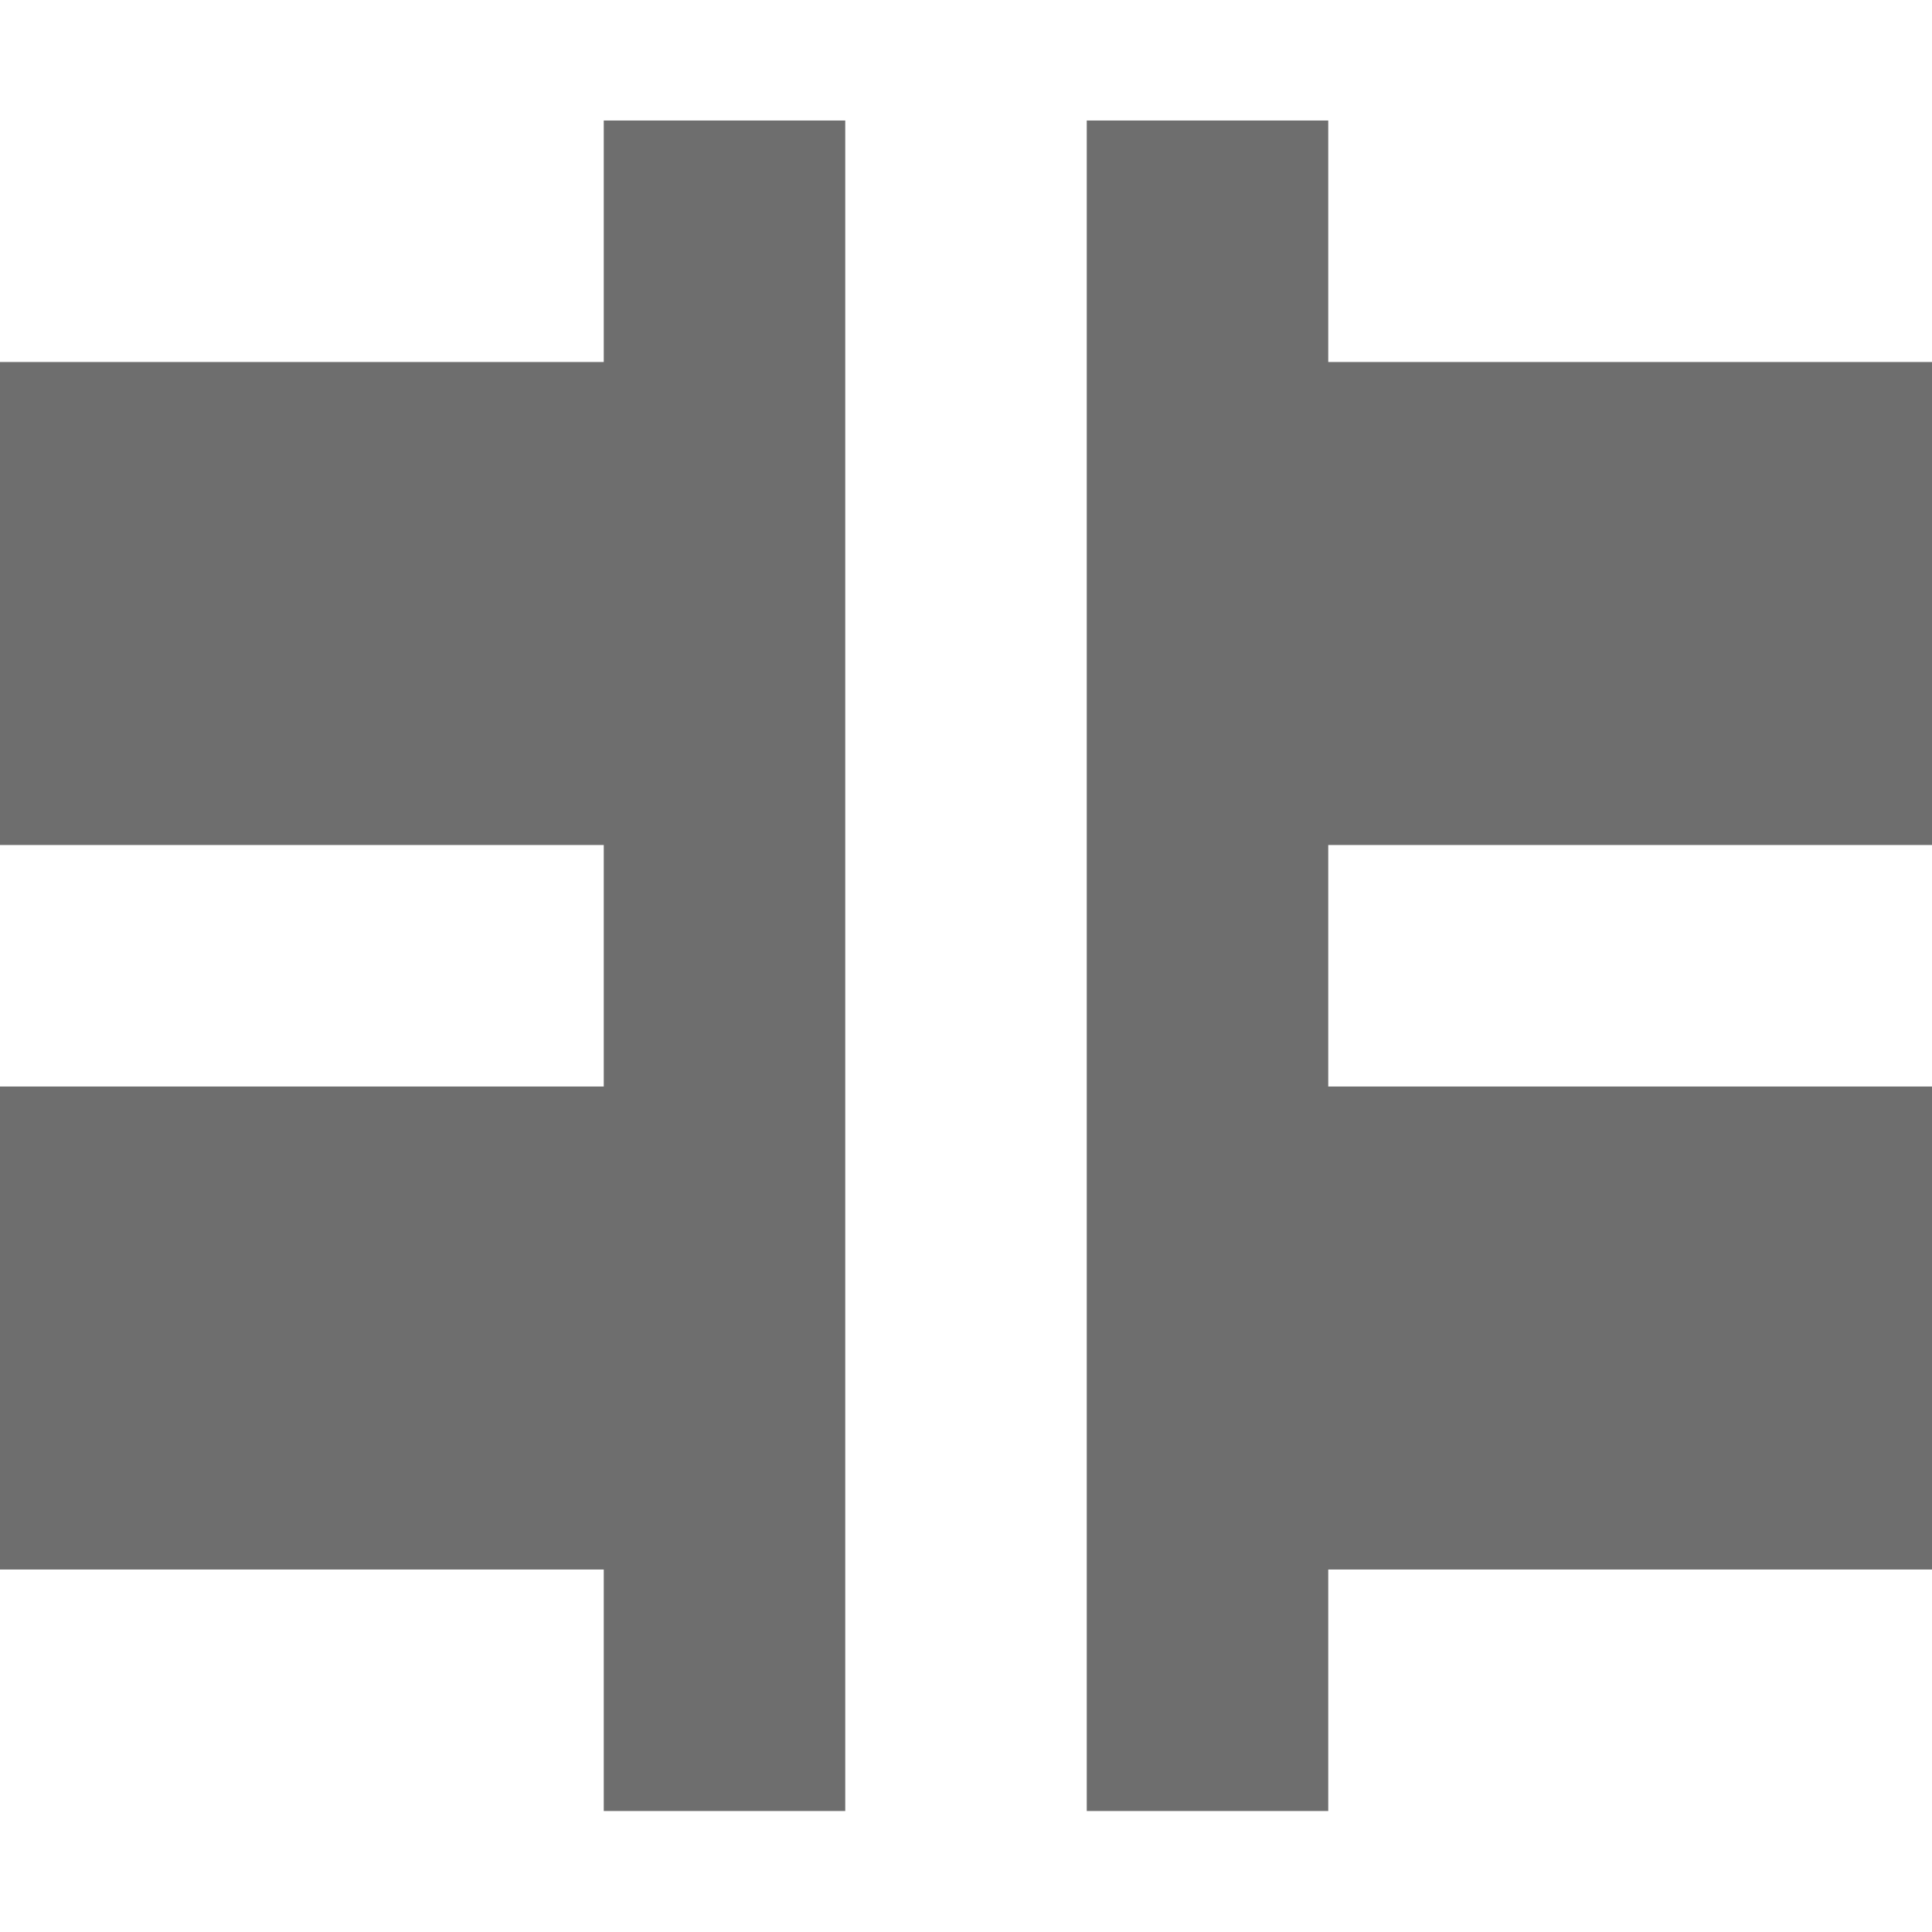
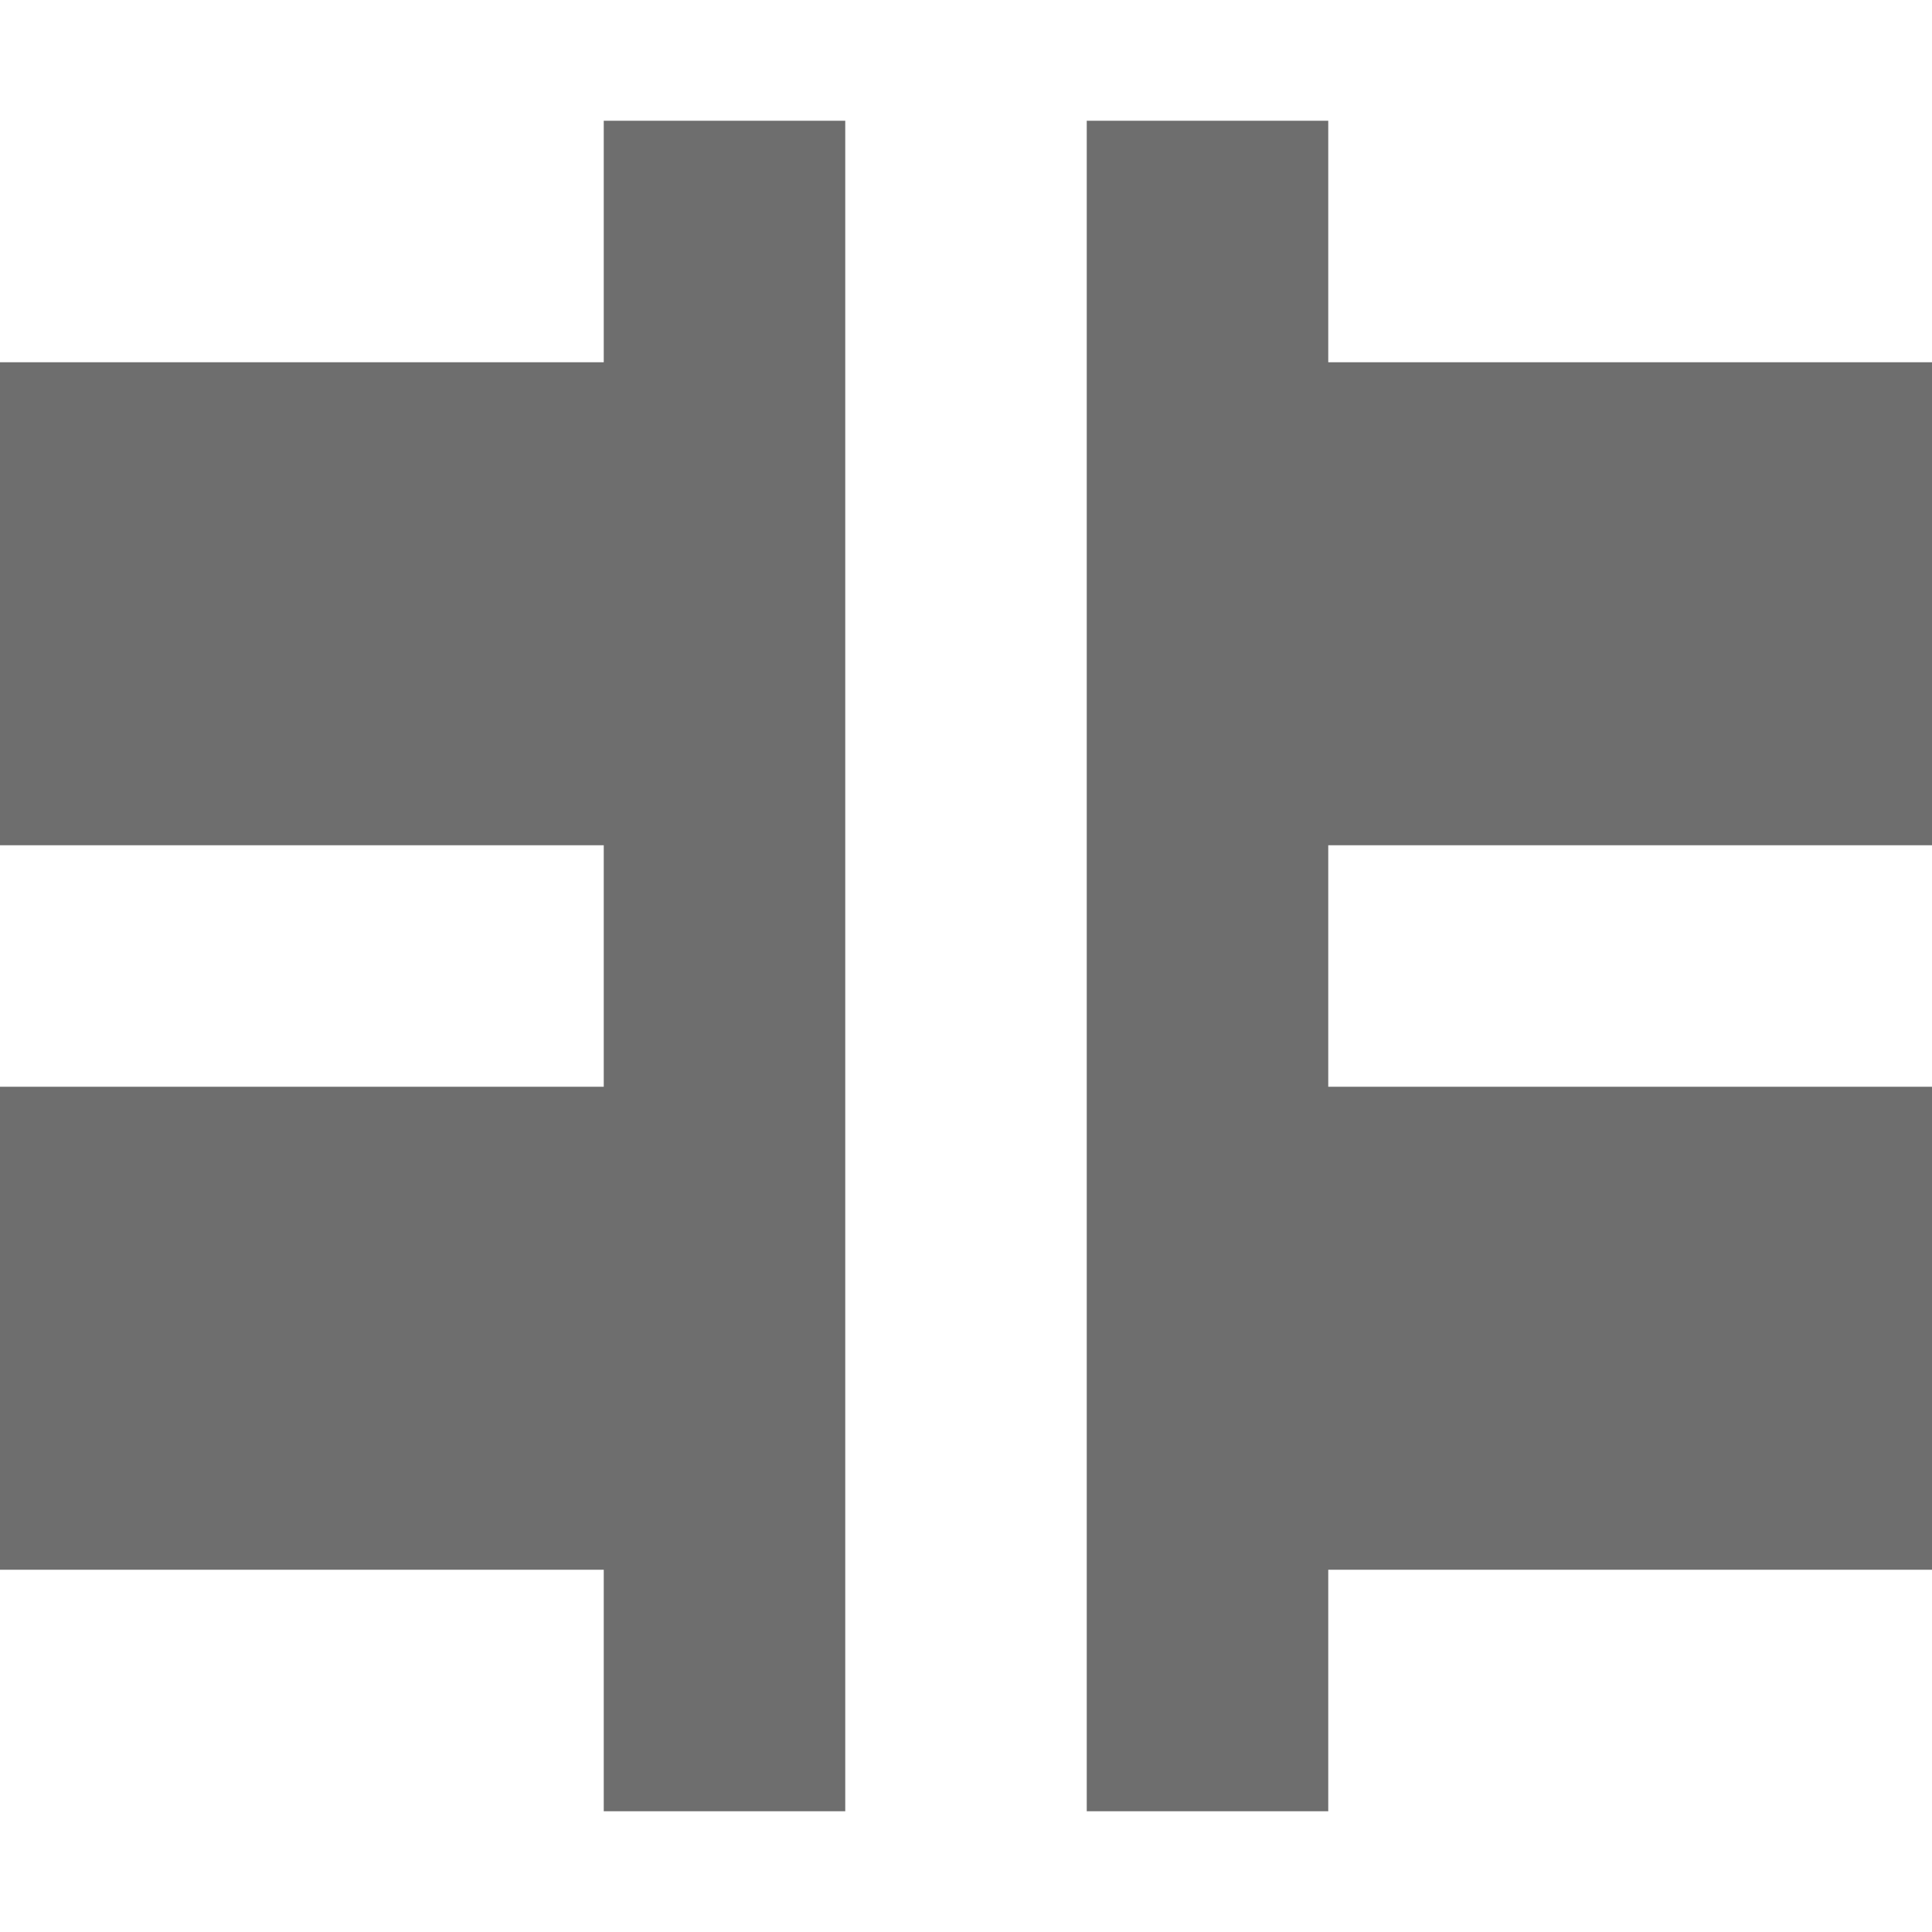
- <svg xmlns="http://www.w3.org/2000/svg" width="16" height="16" viewBox="0 0 16 16">
+ <svg xmlns="http://www.w3.org/2000/svg" width="16" height="16" version="1.1">
  <defs>
    <style id="current-color-scheme" type="text/css">
   .ColorScheme-Text { color:#6e6e6e; } .ColorScheme-Highlight { color:#4285f4; }
  </style>
  </defs>
-   <path style="fill:currentColor" class="ColorScheme-Text" d="M 5 0.998 L 5 2.998 L 0 2.998 L 0 6.998 L 5 6.998 L 5 8.998 L 0 8.998 L 0 12.998 L 5 12.998 L 5 14.998 L 7 14.998 L 7 0.998 L 5 0.998 z M 9 0.998 L 9 14.998 L 11 14.998 L 11 12.998 L 16 12.998 L 16 8.998 L 11 8.998 L 11 6.998 L 16 6.998 L 16 2.998 L 11 2.998 L 11 0.998 L 9 0.998 z" />
+   <path style="fill:currentColor" class="ColorScheme-Text" d="M 5,1 V 3 H 0 V 7 H 5 V 9 H 0 V 13 H 5 V 15 H 7 V 1 Z M 9,1 V 15 H 11 V 13 H 16 V 9 H 11 V 7 H 16 V 3 H 11 V 1 Z" />
</svg>
